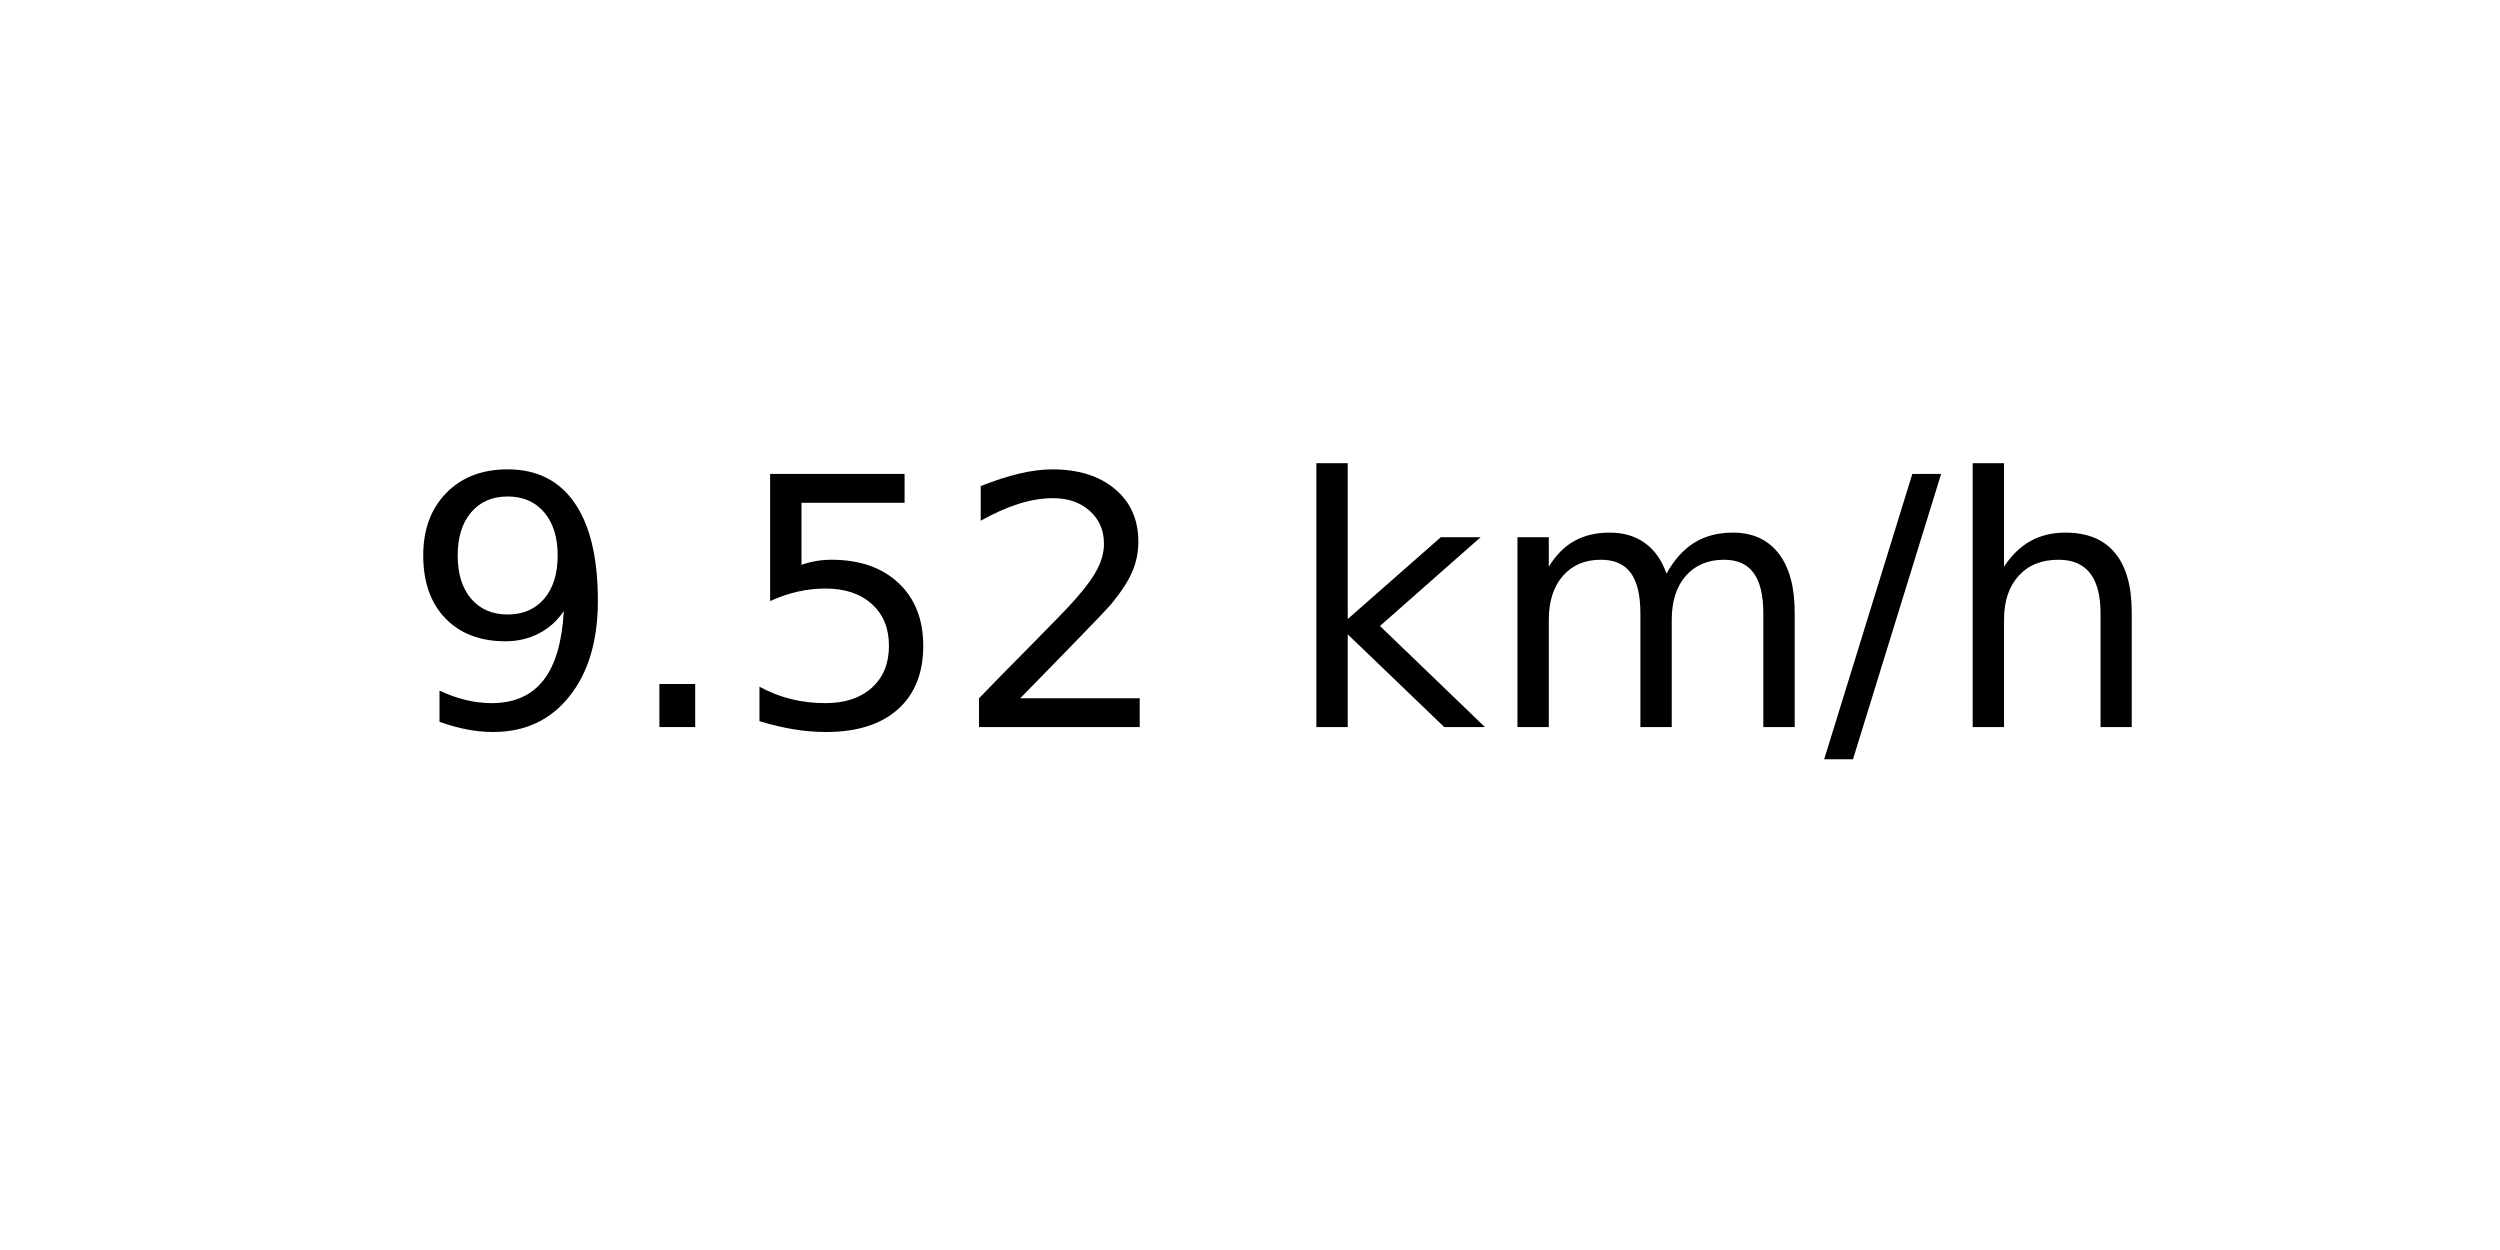
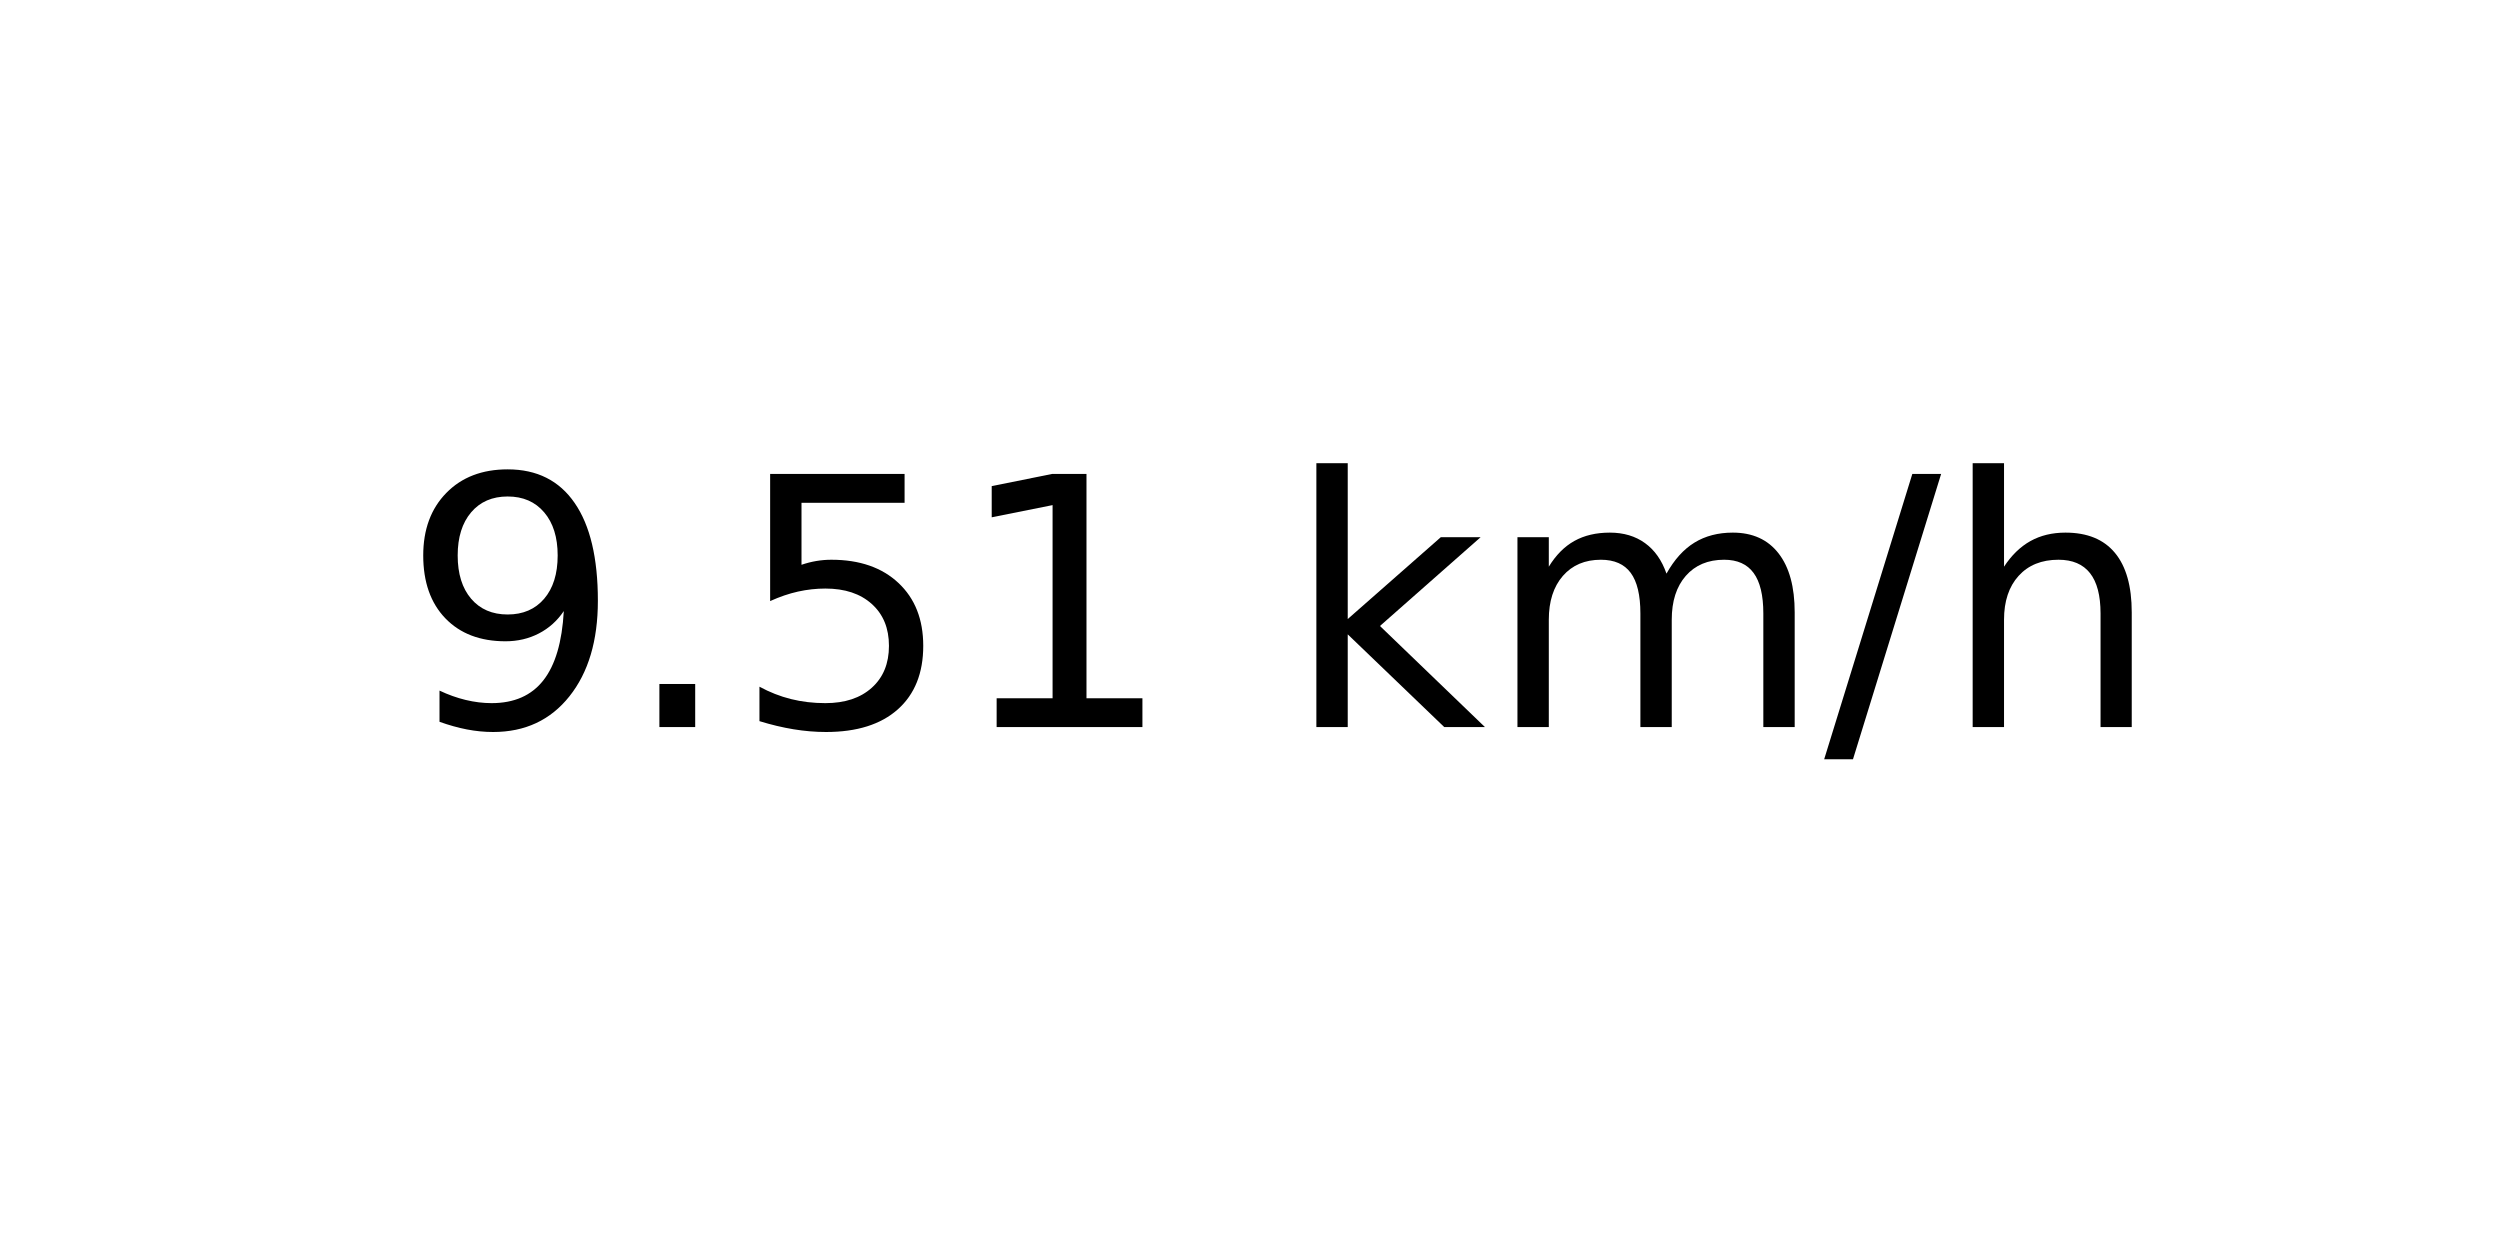
<svg xmlns="http://www.w3.org/2000/svg" xmlns:xlink="http://www.w3.org/1999/xlink" width="72pt" height="36pt" viewBox="0 0 72 36" version="1.1">
  <defs>
    <style type="text/css">*{stroke-linejoin: round; stroke-linecap: butt}</style>
  </defs>
  <g id="figure_1">
    <g id="axes_1">
      <g id="text_1">
        <g transform="translate(11.55937 20.93937) scale(0.1 -0.1)">
          <defs>
            <path id="DejaVuSans-39" d="M 703 97  L 703 672  Q 941 559 1184 500  Q 1428 441 1663 441  Q 2288 441 2617 861  Q 2947 1281 2994 2138  Q 2813 1869 2534 1725  Q 2256 1581 1919 1581  Q 1219 1581 811 2004  Q 403 2428 403 3163  Q 403 3881 828 4315  Q 1253 4750 1959 4750  Q 2769 4750 3195 4129  Q 3622 3509 3622 2328  Q 3622 1225 3098 567  Q 2575 -91 1691 -91  Q 1453 -91 1209 -44  Q 966 3 703 97  z M 1959 2075  Q 2384 2075 2632 2365  Q 2881 2656 2881 3163  Q 2881 3666 2632 3958  Q 2384 4250 1959 4250  Q 1534 4250 1286 3958  Q 1038 3666 1038 3163  Q 1038 2656 1286 2365  Q 1534 2075 1959 2075  z " transform="scale(0.015625)" />
            <path id="DejaVuSans-2e" d="M 684 794  L 1344 794  L 1344 0  L 684 0  L 684 794  z " transform="scale(0.015625)" />
            <path id="DejaVuSans-35" d="M 691 4666  L 3169 4666  L 3169 4134  L 1269 4134  L 1269 2991  Q 1406 3038 1543 3061  Q 1681 3084 1819 3084  Q 2600 3084 3056 2656  Q 3513 2228 3513 1497  Q 3513 744 3044 326  Q 2575 -91 1722 -91  Q 1428 -91 1123 -41  Q 819 9 494 109  L 494 744  Q 775 591 1075 516  Q 1375 441 1709 441  Q 2250 441 2565 725  Q 2881 1009 2881 1497  Q 2881 1984 2565 2268  Q 2250 2553 1709 2553  Q 1456 2553 1204 2497  Q 953 2441 691 2322  L 691 4666  z " transform="scale(0.015625)" />
-             <path id="DejaVuSans-32" d="M 1228 531  L 3431 531  L 3431 0  L 469 0  L 469 531  Q 828 903 1448 1529  Q 2069 2156 2228 2338  Q 2531 2678 2651 2914  Q 2772 3150 2772 3378  Q 2772 3750 2511 3984  Q 2250 4219 1831 4219  Q 1534 4219 1204 4116  Q 875 4013 500 3803  L 500 4441  Q 881 4594 1212 4672  Q 1544 4750 1819 4750  Q 2544 4750 2975 4387  Q 3406 4025 3406 3419  Q 3406 3131 3298 2873  Q 3191 2616 2906 2266  Q 2828 2175 2409 1742  Q 1991 1309 1228 531  z " transform="scale(0.015625)" />
+             <path id="DejaVuSans-31" d="M 794 531  L 1825 531  L 1825 4091  L 703 3866  L 703 4441  L 1819 4666  L 2450 4666  L 2450 531  L 3481 531  L 3481 0  L 794 0  L 794 531  z " transform="scale(0.015625)" />
            <path id="DejaVuSans-20" transform="scale(0.015625)" />
            <path id="DejaVuSans-6b" d="M 581 4863  L 1159 4863  L 1159 1991  L 2875 3500  L 3609 3500  L 1753 1863  L 3688 0  L 2938 0  L 1159 1709  L 1159 0  L 581 0  L 581 4863  z " transform="scale(0.015625)" />
            <path id="DejaVuSans-6d" d="M 3328 2828  Q 3544 3216 3844 3400  Q 4144 3584 4550 3584  Q 5097 3584 5394 3201  Q 5691 2819 5691 2113  L 5691 0  L 5113 0  L 5113 2094  Q 5113 2597 4934 2840  Q 4756 3084 4391 3084  Q 3944 3084 3684 2787  Q 3425 2491 3425 1978  L 3425 0  L 2847 0  L 2847 2094  Q 2847 2600 2669 2842  Q 2491 3084 2119 3084  Q 1678 3084 1418 2786  Q 1159 2488 1159 1978  L 1159 0  L 581 0  L 581 3500  L 1159 3500  L 1159 2956  Q 1356 3278 1631 3431  Q 1906 3584 2284 3584  Q 2666 3584 2933 3390  Q 3200 3197 3328 2828  z " transform="scale(0.015625)" />
            <path id="DejaVuSans-2f" d="M 1625 4666  L 2156 4666  L 531 -594  L 0 -594  L 1625 4666  z " transform="scale(0.015625)" />
            <path id="DejaVuSans-68" d="M 3513 2113  L 3513 0  L 2938 0  L 2938 2094  Q 2938 2591 2744 2837  Q 2550 3084 2163 3084  Q 1697 3084 1428 2787  Q 1159 2491 1159 1978  L 1159 0  L 581 0  L 581 4863  L 1159 4863  L 1159 2956  Q 1366 3272 1645 3428  Q 1925 3584 2291 3584  Q 2894 3584 3203 3211  Q 3513 2838 3513 2113  z " transform="scale(0.015625)" />
          </defs>
          <use xlink:href="#DejaVuSans-39" />
          <use xlink:href="#DejaVuSans-2e" x="63.623" />
          <use xlink:href="#DejaVuSans-35" x="95.41" />
-           <use xlink:href="#DejaVuSans-32" x="159.033" />
+           <use xlink:href="#DejaVuSans-31" x="159.033" />
          <use xlink:href="#DejaVuSans-20" x="222.656" />
          <use xlink:href="#DejaVuSans-6b" x="254.443" />
          <use xlink:href="#DejaVuSans-6d" x="312.354" />
          <use xlink:href="#DejaVuSans-2f" x="409.766" />
          <use xlink:href="#DejaVuSans-68" x="443.457" />
        </g>
      </g>
    </g>
  </g>
</svg>
